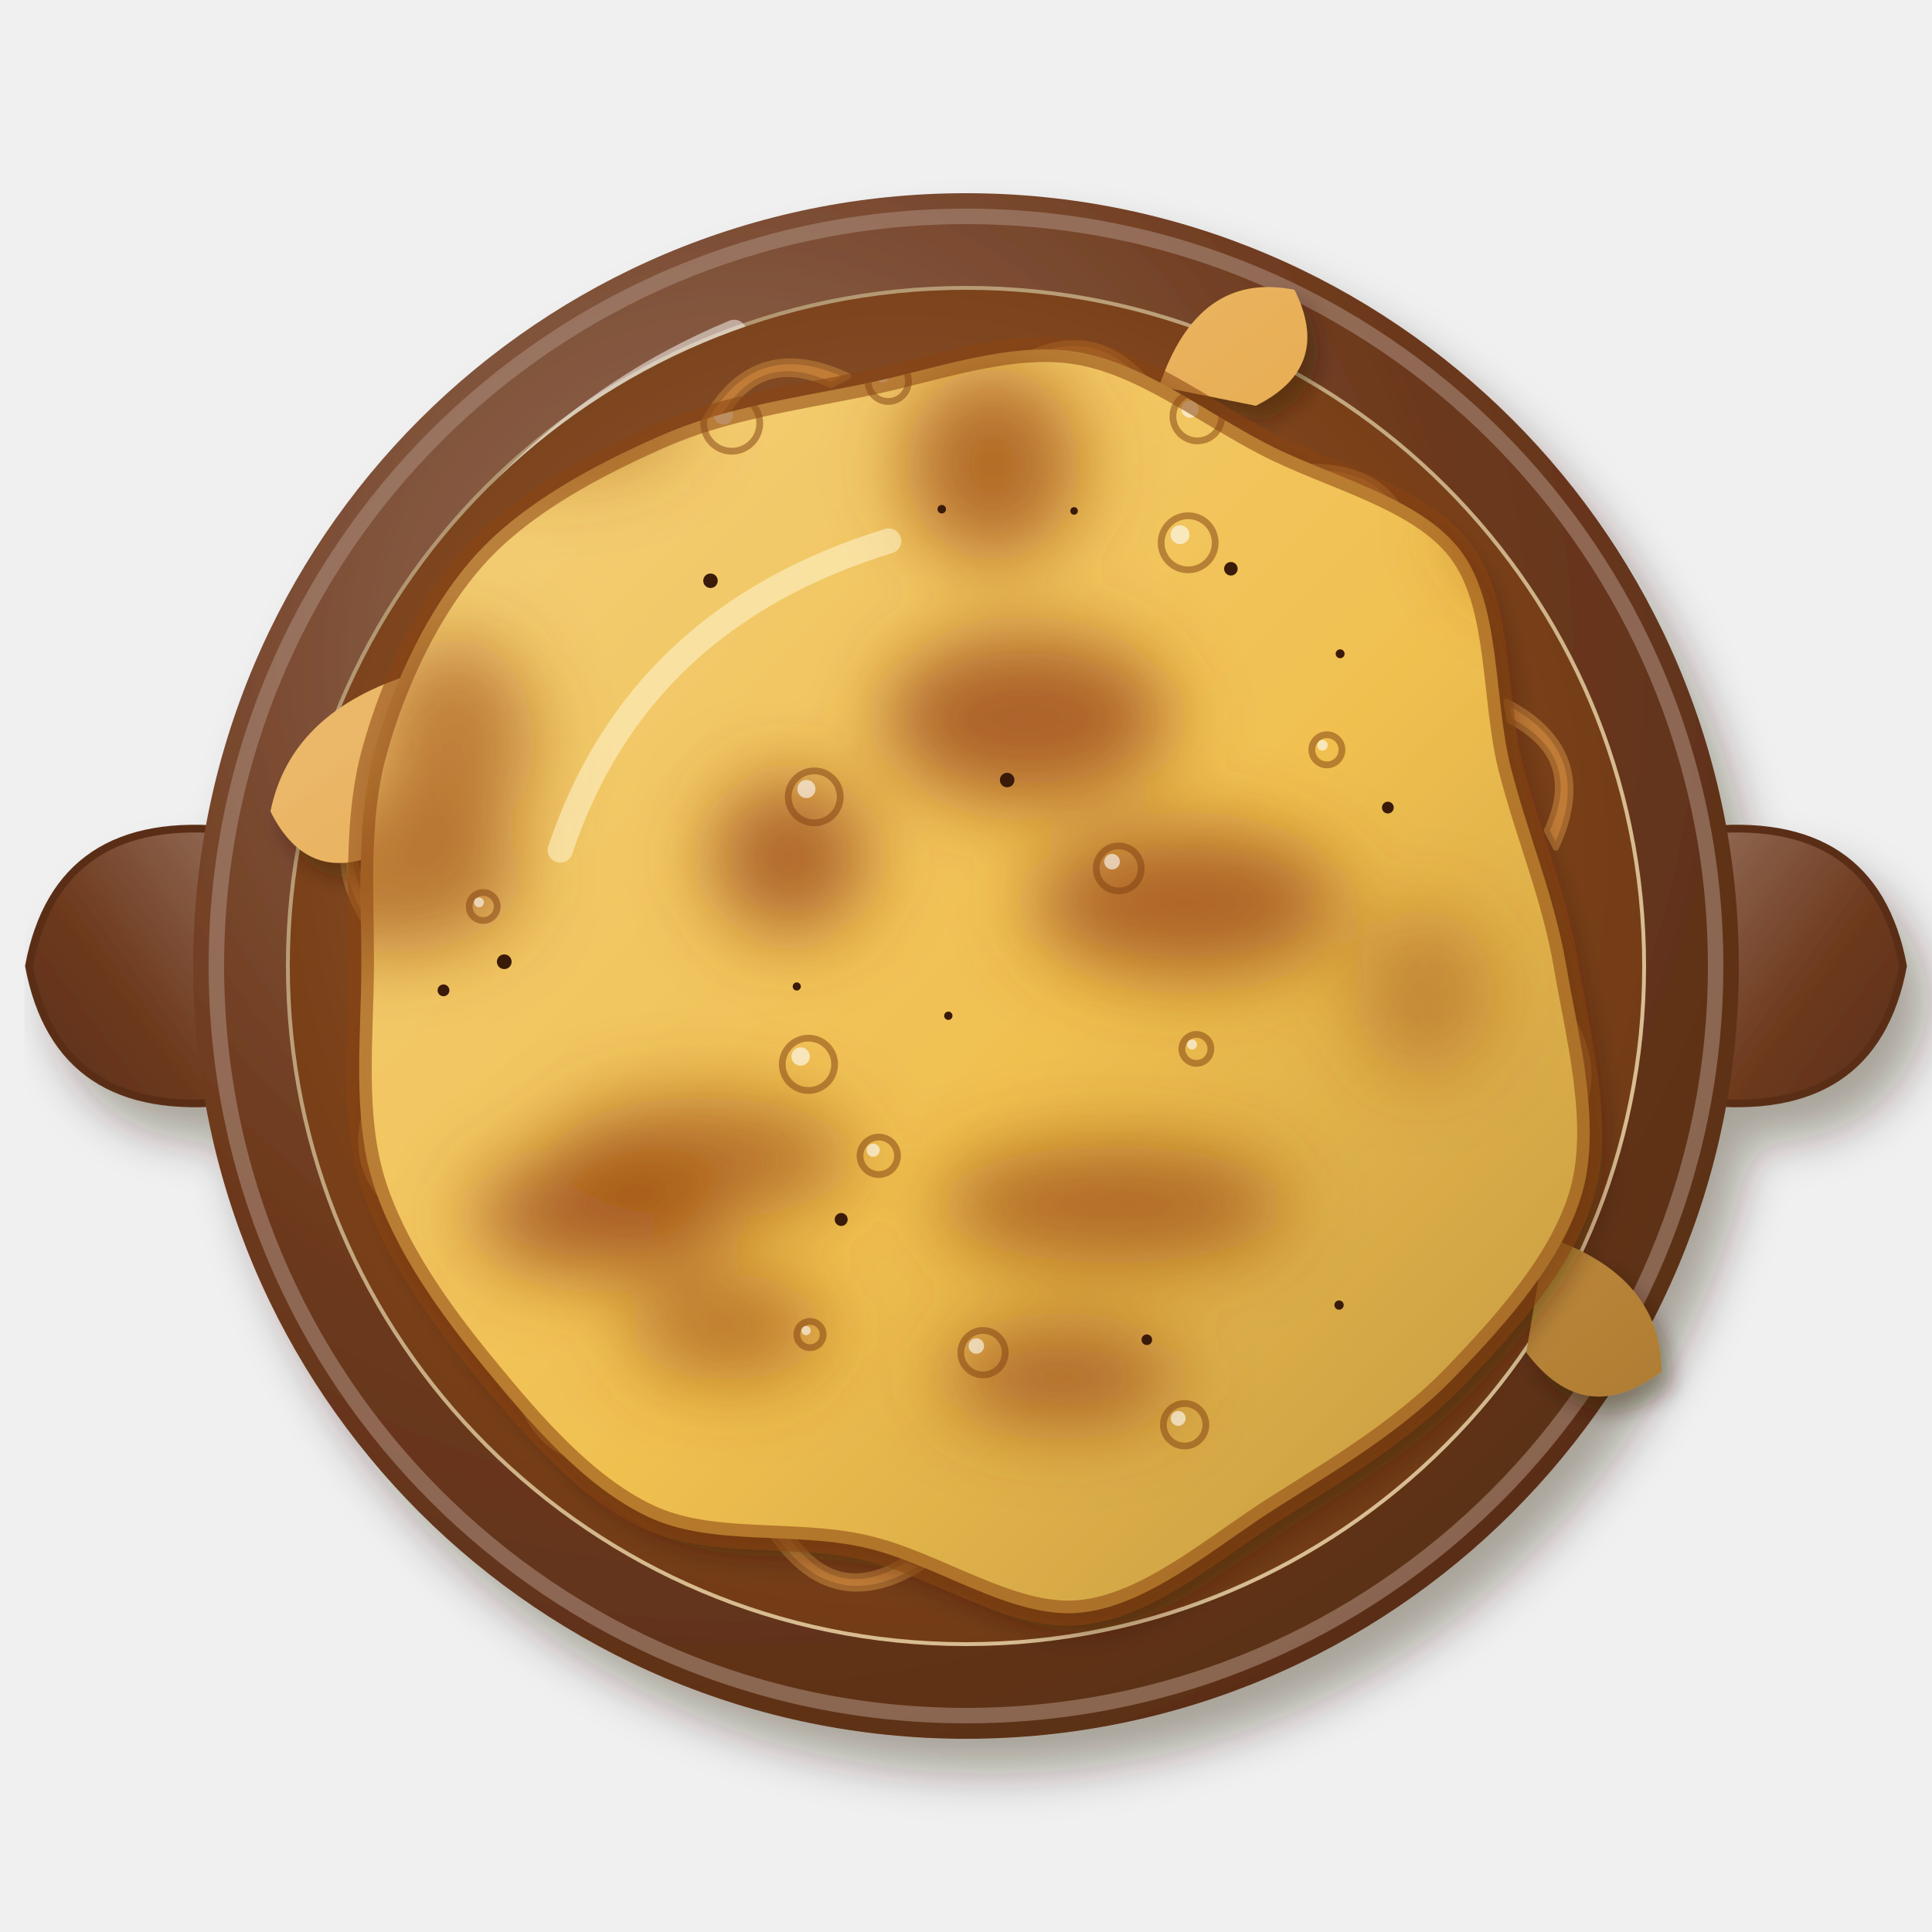
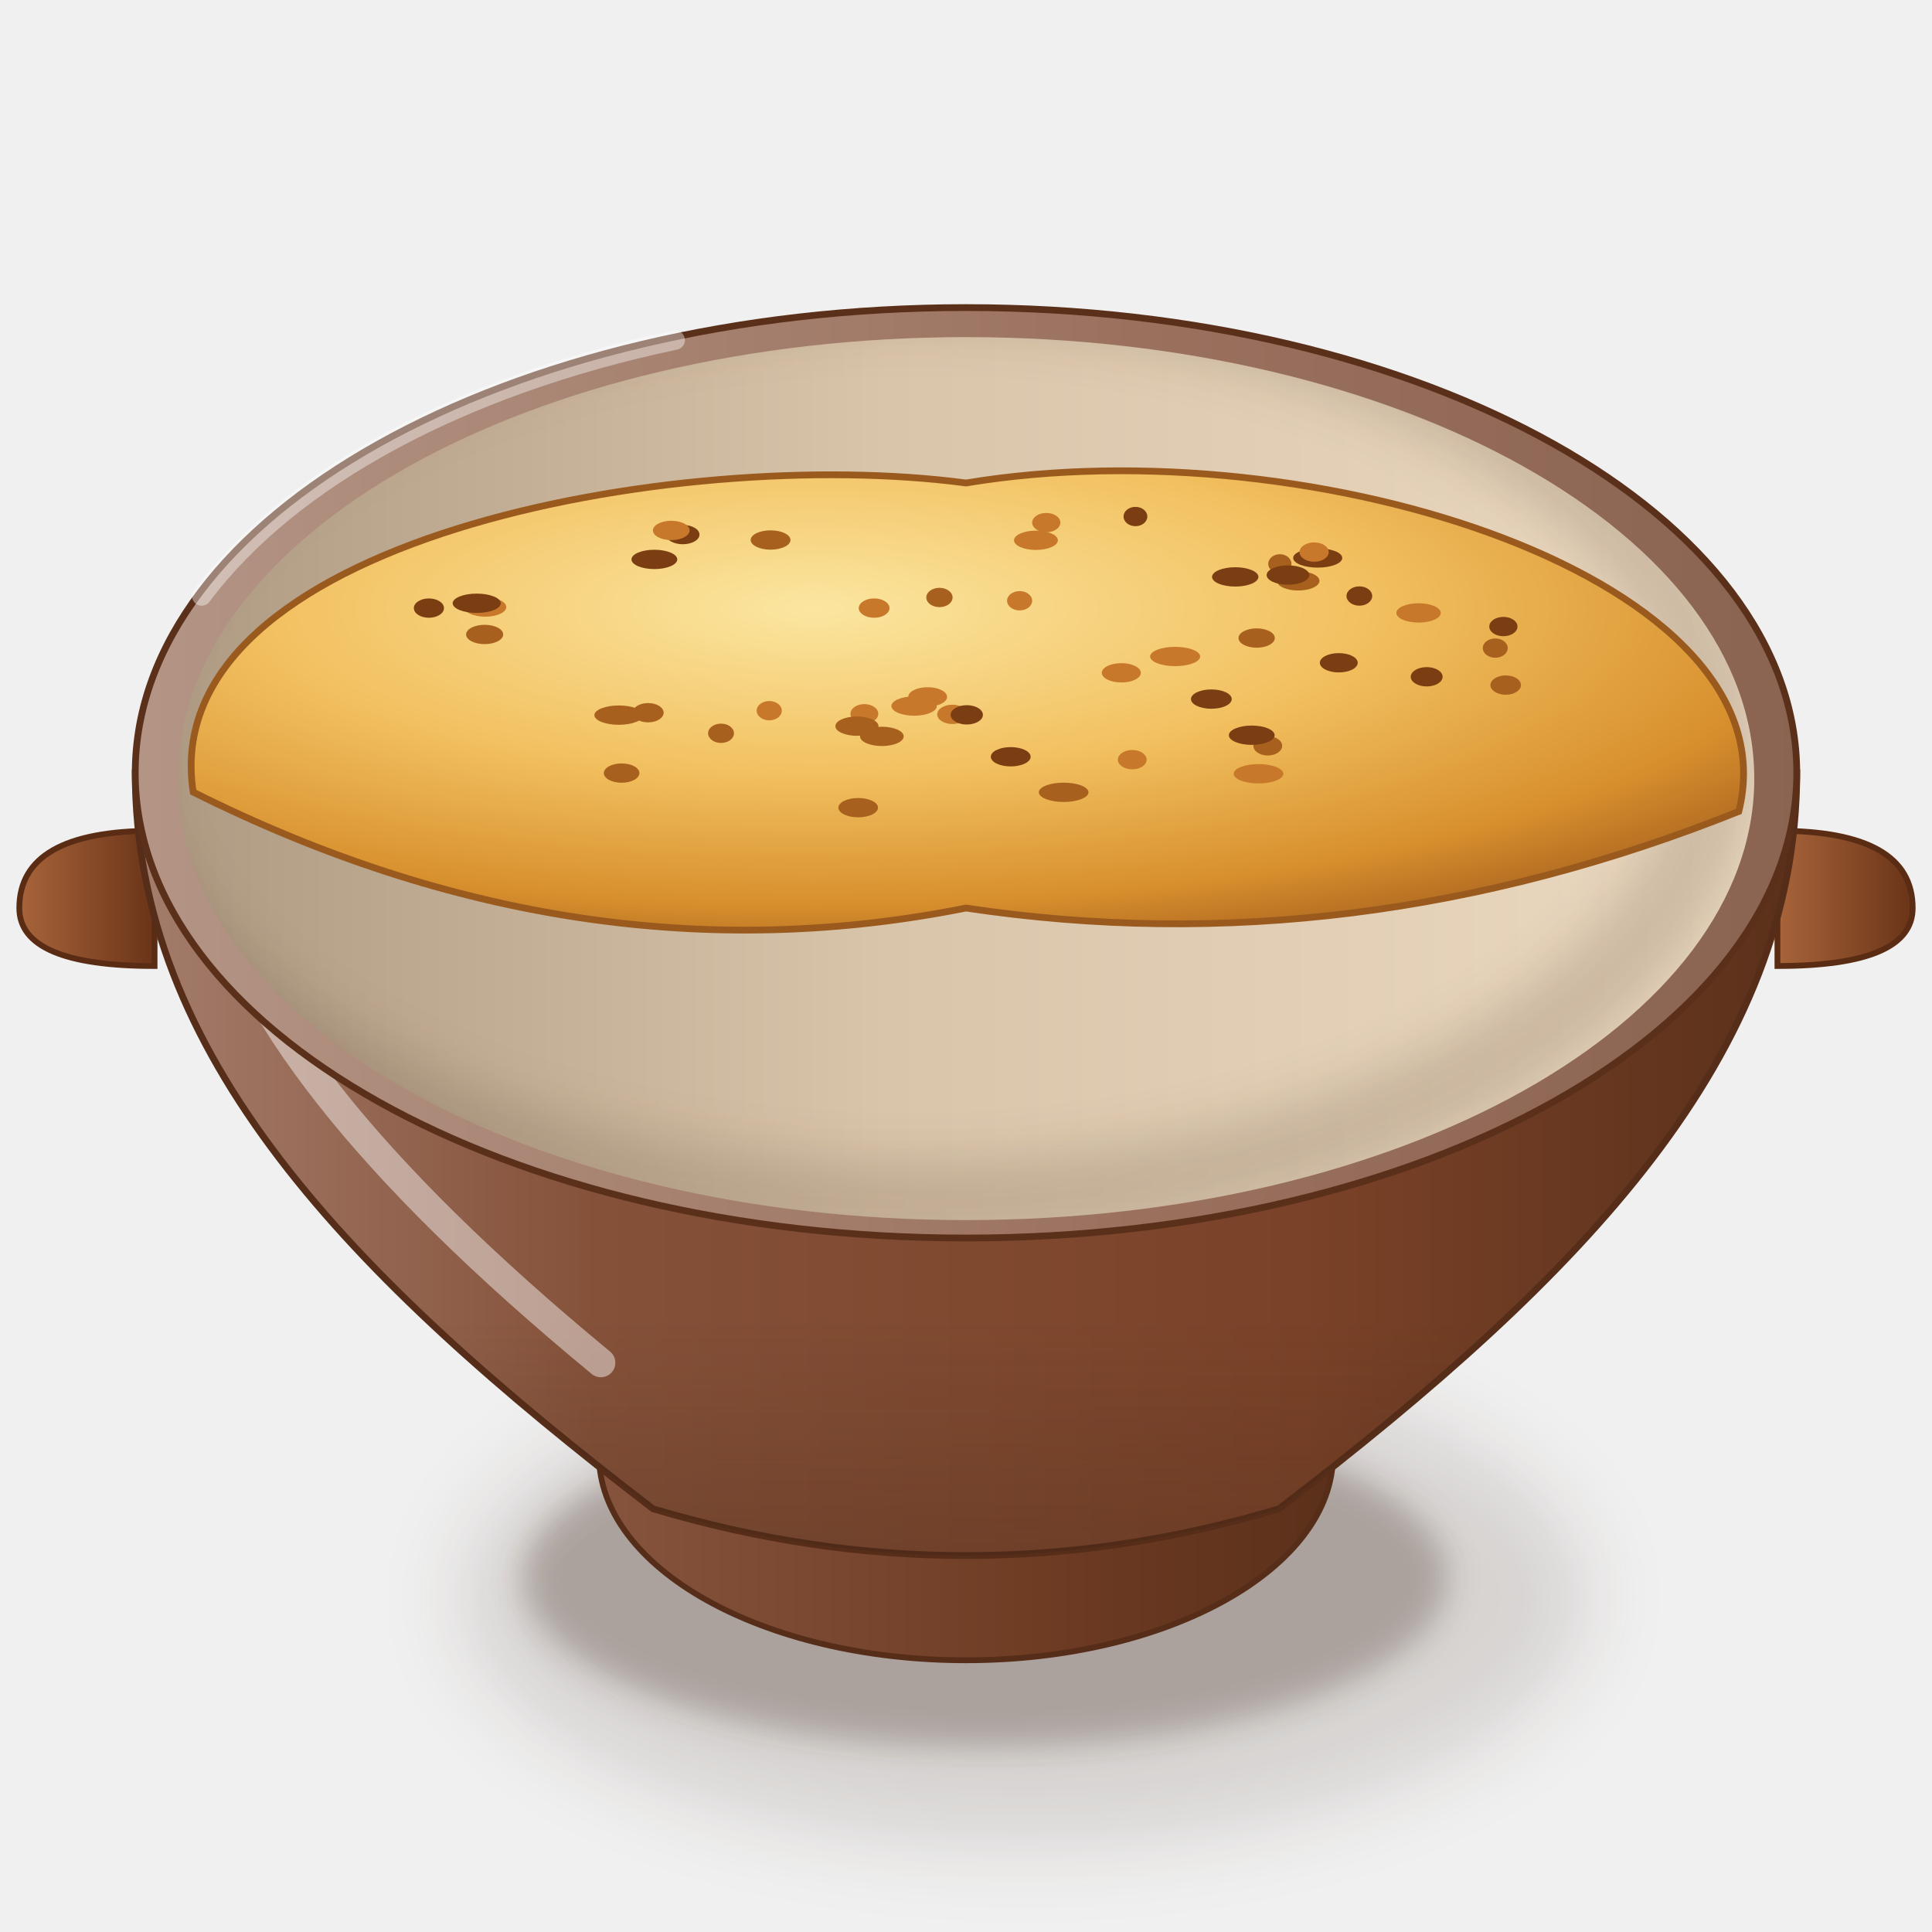
<svg xmlns="http://www.w3.org/2000/svg" viewBox="0 0 200 200" width="400" height="400">
  <defs>
-     <filter id="fr_oignon-1" x="-30%" y="-30%" width="160%" height="160%">
-       <feDropShadow dx="2.52" dy="3.6" stdDeviation="2.34" flood-color="#2b1607" flood-opacity=".36" />
+     <filter id="fr_oignon-1" x="-50%" y="-50%" width="200%" height="200%">
+       <feGaussianBlur stdDeviation="4" />
    </filter>
-     <linearGradient id="fr_oignon-2" x1="0" y1="0" x2="1" y2="1">
-       <stop offset="0" stop-color="#926b56" />
-       <stop offset=".55" stop-color="#6e3a1e" />
-       <stop offset="1" stop-color="#5a2f17" />
+     <filter id="fr_oignon-2" x="-50%" y="-50%" width="200%" height="200%">
+       <feGaussianBlur stdDeviation="1.6" />
+     </filter>
+     <linearGradient id="fr_oignon-3" x1="0" y1="0" x2="1" y2="0">
+       <stop offset="0" stop-color="#87553e" />
+       <stop offset="0.6" stop-color="#6e3b23" />
+       <stop offset="1" stop-color="#5a301a" />
    </linearGradient>
-     <radialGradient id="fr_oignon-3" cx="0.35" cy="0.3" r=".75">
-       <stop offset="0" stop-color="#97715d" />
-       <stop offset=".6" stop-color="#6e3a1e" />
-       <stop offset="1" stop-color="#5a2f17" />
-     </radialGradient>
-     <radialGradient id="fr_oignon-4" cx="0.62" cy="0.64" r=".75">
-       <stop offset="0" stop-color="#dcc39b" />
-       <stop offset=".6" stop-color="#d8bc90" />
-       <stop offset="1" stop-color="#a48a67" />
-     </radialGradient>
-     <radialGradient id="fr_oignon-5" cx="0.45" cy="0.42" r=".75">
-       <stop offset="0" stop-color="#976a4b" />
-       <stop offset=".6" stop-color="#7a4018" />
-       <stop offset="1" stop-color="#663514" />
-     </radialGradient>
-     <filter id="fr_oignon-6" x="-30%" y="-30%" width="160%" height="160%">
-       <feDropShadow dx="1.12" dy="1.6" stdDeviation="1.04" flood-color="#2b1607" flood-opacity=".36" />
-     </filter>
-     <linearGradient id="fr_oignon-7" x1="0" y1="0" x2="1" y2="1">
-       <stop offset="0" stop-color="#eec27f" />
-       <stop offset=".55" stop-color="#e6a848" />
-       <stop offset="1" stop-color="#ae7c34" />
+     <linearGradient id="fr_oignon-4" x1="0" y1="0" x2="1" y2="0">
+       <stop offset="0" stop-color="#a57e6d" />
+       <stop offset="0.28" stop-color="#855139" />
+       <stop offset="0.7" stop-color="#7a4228" />
+       <stop offset="1" stop-color="#5a301a" />
+     </linearGradient>
+     <linearGradient id="fr_oignon-5" x1="0" y1="0" x2="0" y2="1">
+       <stop offset="0" stop-color="#3a2212" stop-opacity="0" />
+       <stop offset="0.7" stop-color="#3a2212" stop-opacity="0" />
+       <stop offset="1" stop-color="#3a2212" stop-opacity="0.22" />
+     </linearGradient>
+     <linearGradient id="fr_oignon-6" x1="0" y1="0" x2="1" y2="0">
+       <stop offset="0" stop-color="#b49586" />
+       <stop offset="0.6" stop-color="#9b715e" />
+       <stop offset="1" stop-color="#8a6351" />
+     </linearGradient>
+     <linearGradient id="fr_oignon-7" x1="0" y1="0" x2="1" y2="0">
+       <stop offset="0" stop-color="#af9a83" />
+       <stop offset="0.45" stop-color="#d9c5aa" />
+       <stop offset="1" stop-color="#ebd9c1" />
    </linearGradient>
    <clipPath id="fr_oignon-8">
-       <path d="M162.14,100C163.38,107.29 165.76,116.16 163.85,123.24C161.93,130.32 155.89,137.03 150.63,142.49C145.38,147.94 138.79,151.9 132.32,155.98C125.85,160.05 118.96,166.24 111.8,166.94C104.65,167.63 96.84,161.82 89.39,160.17C81.94,158.52 73.6,160.09 67.08,157.01C60.57,153.94 55.03,147.5 50.28,141.72C45.53,135.95 40.74,129.3 38.59,122.35C36.45,115.4 37.38,107.44 37.41,100C37.44,92.56 36.8,84.81 38.78,77.72C40.75,70.62 44.34,62.86 49.26,57.43C54.19,52 61.64,48.08 68.32,45.13C75.01,42.18 82.23,41.21 89.38,39.75C96.53,38.3 104.25,35.36 111.22,36.39C118.19,37.43 124.53,42.53 131.19,45.97C137.86,49.41 147.01,51.45 151.21,57.03C155.41,62.61 154.58,72.31 156.4,79.47C158.23,86.63 160.9,92.71 162.14,100Z" />
+       <path d="M18.4,80.6A81.6,45.7 0 1 0 181.6,80.6A81.6,45.7 0 1 0 18.4,80.6Z" />
    </clipPath>
-     <filter id="fr_oignon-9" x="-30%" y="-30%" width="160%" height="160%">
-       <feDropShadow dx="1.4" dy="2" stdDeviation="1.3" flood-color="#2b1607" flood-opacity=".36" />
+     <filter id="fr_oignon-9" x="-50%" y="-50%" width="200%" height="200%">
+       <feGaussianBlur stdDeviation="2.5" />
    </filter>
-     <linearGradient id="fr_oignon-10" x1="0" y1="0" x2="1" y2="1">
-       <stop offset="0" stop-color="#f4d07c" />
-       <stop offset=".55" stop-color="#f0c050" />
-       <stop offset="1" stop-color="#bf953e" />
+     <clipPath id="fr_oignon-10">
+       <path d="M18.4,80.6 A81.6,45.7 0 0 0 181.6,80.6 L200,80.6 L200,0 L0,0 L0,80.6Z" />
+     </clipPath>
+     <linearGradient id="fr_oignon-11" x1="0" y1="0" x2="1" y2="0">
+       <stop offset="0" stop-color="#a8643a" />
+       <stop offset="1" stop-color="#6a3418" />
    </linearGradient>
-     <filter id="fr_oignon-11" x="-30%" y="-30%" width="160%" height="160%">
-       <feGaussianBlur stdDeviation="4" />
-     </filter>
+     <radialGradient id="fr_oignon-12" cx="0.4" cy="0.3" r="0.8">
+       <stop offset="0" stop-color="#fbe6a0" />
+       <stop offset="0.45" stop-color="#f2c060" />
+       <stop offset="0.8" stop-color="#d8902e" />
+       <stop offset="1" stop-color="#a8601e" />
+     </radialGradient>
  </defs>
-   <g filter="url(#fr_oignon-1)">
-     <path transform="translate(16 100) scale(-1 1)" d="M-8,-14 Q10,-16 13,0 Q10,16 -8,14Z" fill="url(#fr_oignon-2)" stroke="#5a2f17" stroke-width=".8" />
-     <path transform="translate(184 100) scale(1 1)" d="M-8,-14 Q10,-16 13,0 Q10,16 -8,14Z" fill="url(#fr_oignon-2)" stroke="#5a2f17" stroke-width=".8" />
-     <circle cx="100" cy="100" r="80" fill="url(#fr_oignon-3)" />
+   <path d="M16,86 q-14,0 -14,8 q0,6 14,6Z" fill="url(#fr_oignon-11)" stroke="#5a2c14" stroke-width=".6" />
+   <path d="M184,86 q14,0 14,8 q0,6 -14,6Z" fill="url(#fr_oignon-11)" stroke="#5a2c14" stroke-width=".6" />
+   <ellipse cx="106" cy="165.36" rx="58.24" ry="25.63" fill="#3a2212" opacity="0.14" filter="url(#fr_oignon-1)" />
+   <ellipse cx="102" cy="163.36" rx="47.84" ry="17.47" fill="#3a2212" opacity="0.28" filter="url(#fr_oignon-2)" />
+   <path d="M60,144.59 L62,150.59 A38,21.28 0 0 0 138,150.59 L140,144.59Z" fill="url(#fr_oignon-3)" stroke="#562d19" stroke-width=".6" />
+   <path d="M14,80 C14,109.12 36,132 67.6,156.19 Q100,165.87 132.4,156.19 C164,132 186,109.12 186,80Z" fill="url(#fr_oignon-4)" stroke="#562d19" stroke-width=".7" />
+   <path d="M14,80 C14,109.12 36,132 67.6,156.19 Q100,165.87 132.4,156.19 C164,132 186,109.12 186,80Z" fill="url(#fr_oignon-5)" />
+   <path d="M22,90 Q26,111.2 62.2,141.07" stroke="#fff" stroke-width="3" fill="none" stroke-linecap="round" opacity="0.45" />
+   <path d="M14,80A86,48.16 0 1 0 186,80A86,48.16 0 1 0 14,80Z" fill="url(#fr_oignon-6)" stroke="#5a301a" stroke-width=".7" />
+   <path d="M18.4,80.6A81.6,45.7 0 1 0 181.6,80.6A81.6,45.7 0 1 0 18.4,80.6Z" fill="url(#fr_oignon-7)" />
+   <g clip-path="url(#fr_oignon-8)">
+     <path d="M10.4,77A83.6,47.7 0 1 0 177.6,77A83.6,47.7 0 1 0 10.4,77Z" fill="none" stroke="#3a2212" stroke-width="9" opacity=".16" filter="url(#fr_oignon-9)" />
  </g>
-   <circle cx="100" cy="100" r="77.6" fill="none" stroke="#a88978" stroke-width="1.6" opacity=".6" />
-   <circle cx="100" cy="100" r="70.4" fill="url(#fr_oignon-4)" />
-   <path d="M39.2,69.6 A70.4,70.4 0 0 1 76,34.4" stroke="#fff" stroke-width="2.6" fill="none" stroke-linecap="round" opacity=".5" />
-   <circle cx="100" cy="100" r="70" fill="url(#fr_oignon-5)" opacity="1" />
-   <g transform="translate(162.72 112.71) rotate(101.46)">
-     <path d="M-8,2.24 Q0,-5.44 8,2.24 L6,2.56 Q0,-3.2 -6,2.56Z" fill="#c8823a" opacity="0.9" stroke="#a86c30" stroke-width=".6" stroke-linejoin="round" />
+   <g clip-path="url(#fr_oignon-10)">
+     <path d="M20,82 C16,56 70,46 100,50 C136,44 186,60 180,84 Q140,100 100,94 Q60,102 20,82Z" fill="url(#fr_oignon-12)" stroke="#9a5a1e" stroke-width=".7" />
+     <ellipse cx="64.35" cy="80.03" rx="1.84" ry="1" fill="#a8601e" />
+     <ellipse cx="107.24" cy="55.93" rx="2.27" ry="1" fill="#c8782a" />
+     <ellipse cx="44.4" cy="62.95" rx="1.56" ry="1" fill="#7a3e12" />
+     <ellipse cx="50.17" cy="65.68" rx="1.92" ry="1" fill="#a8601e" />
+     <ellipse cx="79.63" cy="73.57" rx="1.3" ry="1" fill="#c8782a" />
+     <ellipse cx="136.41" cy="57.76" rx="2.54" ry="1" fill="#7a3e12" />
+     <ellipse cx="131.24" cy="77.21" rx="1.49" ry="1" fill="#a8601e" />
+     <ellipse cx="121.65" cy="67.96" rx="2.59" ry="1" fill="#c8782a" />
+     <ellipse cx="70.68" cy="55.34" rx="1.73" ry="1" fill="#7a3e12" />
+     <ellipse cx="155.87" cy="70.92" rx="1.58" ry="1" fill="#a8601e" />
+     <ellipse cx="69.49" cy="54.91" rx="1.9" ry="1" fill="#c8782a" />
+     <ellipse cx="117.54" cy="53.47" rx="1.23" ry="1" fill="#7a3e12" />
+     <ellipse cx="130.09" cy="66.05" rx="1.88" ry="1" fill="#a8601e" />
+     <ellipse cx="105.55" cy="62.19" rx="1.3" ry="1" fill="#c8782a" />
+     <ellipse cx="125.4" cy="72.37" rx="2.11" ry="1" fill="#7a3e12" />
+     <ellipse cx="134.39" cy="60.13" rx="2.2" ry="1" fill="#a8601e" />
+     <ellipse cx="50.23" cy="62.84" rx="2.18" ry="1" fill="#c8782a" />
+     <ellipse cx="147.69" cy="70.06" rx="1.65" ry="1" fill="#7a3e12" />
+     <ellipse cx="79.77" cy="55.9" rx="2.06" ry="1" fill="#a8601e" />
+     <ellipse cx="98.59" cy="73.95" rx="1.57" ry="1" fill="#c8782a" />
+     <ellipse cx="49.35" cy="62.45" rx="2.49" ry="1" fill="#7a3e12" />
+     <ellipse cx="110.11" cy="82.02" rx="2.57" ry="1" fill="#a8601e" />
+     <ellipse cx="90.49" cy="62.95" rx="1.59" ry="1" fill="#c8782a" />
+     <ellipse cx="140.72" cy="61.7" rx="1.33" ry="1" fill="#7a3e12" />
+     <ellipse cx="154.79" cy="67.09" rx="1.29" ry="1" fill="#a8601e" />
+     <ellipse cx="108.31" cy="54.1" rx="1.46" ry="1" fill="#c8782a" />
+     <ellipse cx="100.08" cy="74" rx="1.67" ry="1" fill="#7a3e12" />
+     <ellipse cx="67.09" cy="73.78" rx="1.61" ry="1" fill="#a8601e" />
+     <ellipse cx="146.85" cy="63.45" rx="2.3" ry="1" fill="#c8782a" />
+     <ellipse cx="127.87" cy="59.72" rx="2.4" ry="1" fill="#7a3e12" />
+     <ellipse cx="132.49" cy="58.37" rx="1.2" ry="1" fill="#a8601e" />
+     <ellipse cx="89.48" cy="73.89" rx="1.44" ry="1" fill="#c8782a" />
+     <ellipse cx="104.63" cy="78.34" rx="2.06" ry="1" fill="#7a3e12" />
+     <ellipse cx="88.71" cy="75.17" rx="2.23" ry="1" fill="#a8601e" />
+     <ellipse cx="94.63" cy="73.09" rx="2.35" ry="1" fill="#c8782a" />
+     <ellipse cx="155.63" cy="64.86" rx="1.46" ry="1" fill="#7a3e12" />
+     <ellipse cx="91.29" cy="76.23" rx="2.26" ry="1" fill="#a8601e" />
+     <ellipse cx="130.28" cy="80.1" rx="2.57" ry="1" fill="#c8782a" />
+     <ellipse cx="129.58" cy="76.11" rx="2.37" ry="1" fill="#7a3e12" />
+     <ellipse cx="64.06" cy="74.03" rx="2.53" ry="1" fill="#a8601e" />
+     <ellipse cx="117.21" cy="78.64" rx="1.49" ry="1" fill="#c8782a" />
+     <ellipse cx="138.59" cy="68.61" rx="1.96" ry="1" fill="#7a3e12" />
+     <ellipse cx="97.25" cy="61.85" rx="1.36" ry="1" fill="#a8601e" />
+     <ellipse cx="96.03" cy="72.14" rx="2.01" ry="1" fill="#c8782a" />
+     <ellipse cx="67.74" cy="57.91" rx="2.37" ry="1" fill="#7a3e12" />
+     <ellipse cx="74.64" cy="75.91" rx="1.34" ry="1" fill="#a8601e" />
+     <ellipse cx="136.04" cy="57.15" rx="1.51" ry="1" fill="#c8782a" />
+     <ellipse cx="133.33" cy="59.53" rx="2.21" ry="1" fill="#7a3e12" />
+     <ellipse cx="88.84" cy="83.61" rx="2.05" ry="1" fill="#a8601e" />
+     <ellipse cx="116.08" cy="69.65" rx="2.02" ry="1" fill="#c8782a" />
  </g>
-   <g transform="translate(147.97 142.36) rotate(131.45)">
-     <path d="M-8,2.24 Q0,-5.44 8,2.24 L6,2.56 Q0,-3.2 -6,2.56Z" fill="#c8823a" opacity="0.9" stroke="#a86c30" stroke-width=".6" stroke-linejoin="round" />
-   </g>
-   <g transform="translate(120.38 160.67) rotate(161.43)">
-     <path d="M-8,2.24 Q0,-5.44 8,2.24 L6,2.56 Q0,-3.2 -6,2.56Z" fill="#c8823a" opacity="0.9" stroke="#a86c30" stroke-width=".6" stroke-linejoin="round" />
-   </g>
-   <g transform="translate(87.34 162.73) rotate(191.42)">
-     <path d="M-8,2.24 Q0,-5.44 8,2.24 L6,2.56 Q0,-3.2 -6,2.56Z" fill="#c8823a" opacity="0.9" stroke="#a86c30" stroke-width=".6" stroke-linejoin="round" />
-   </g>
-   <g transform="translate(57.68 148.01) rotate(221.41)">
-     <path d="M-8,2.24 Q0,-5.44 8,2.24 L6,2.56 Q0,-3.2 -6,2.56Z" fill="#c8823a" opacity="0.9" stroke="#a86c30" stroke-width=".6" stroke-linejoin="round" />
-   </g>
-   <g transform="translate(39.35 120.43) rotate(251.4)">
-     <path d="M-8,2.24 Q0,-5.44 8,2.24 L6,2.56 Q0,-3.2 -6,2.56Z" fill="#c8823a" opacity="0.9" stroke="#a86c30" stroke-width=".6" stroke-linejoin="round" />
-   </g>
-   <g transform="translate(37.26 87.39) rotate(281.38)">
-     <path d="M-8,2.24 Q0,-5.44 8,2.24 L6,2.56 Q0,-3.2 -6,2.56Z" fill="#c8823a" opacity="0.9" stroke="#a86c30" stroke-width=".6" stroke-linejoin="round" />
-   </g>
-   <g transform="translate(51.96 57.72) rotate(311.37)">
-     <path d="M-8,2.24 Q0,-5.44 8,2.24 L6,2.56 Q0,-3.2 -6,2.56Z" fill="#c8823a" opacity="0.9" stroke="#a86c30" stroke-width=".6" stroke-linejoin="round" />
-   </g>
-   <g transform="translate(79.52 39.37) rotate(341.36)">
-     <path d="M-8,2.24 Q0,-5.44 8,2.24 L6,2.56 Q0,-3.2 -6,2.56Z" fill="#c8823a" opacity="0.9" stroke="#a86c30" stroke-width=".6" stroke-linejoin="round" />
-   </g>
-   <g transform="translate(112.56 37.25) rotate(371.34)">
-     <path d="M-8,2.24 Q0,-5.44 8,2.24 L6,2.56 Q0,-3.2 -6,2.56Z" fill="#c8823a" opacity="0.9" stroke="#a86c30" stroke-width=".6" stroke-linejoin="round" />
-   </g>
-   <g transform="translate(142.25 51.92) rotate(401.33)">
-     <path d="M-8,2.24 Q0,-5.44 8,2.24 L6,2.56 Q0,-3.2 -6,2.56Z" fill="#c8823a" opacity="0.9" stroke="#a86c30" stroke-width=".6" stroke-linejoin="round" />
-   </g>
-   <g transform="translate(160.62 79.47) rotate(431.32)">
-     <path d="M-8,2.24 Q0,-5.44 8,2.24 L6,2.56 Q0,-3.2 -6,2.56Z" fill="#c8823a" opacity="0.9" stroke="#a86c30" stroke-width=".6" stroke-linejoin="round" />
-   </g>
-   <g filter="url(#fr_oignon-6)">
-     <path d="M42,70 Q30,74 28,84 Q32,92 40,88Z M160,128 Q172,132 172,142 Q164,148 158,140Z M120,40 Q124,28 134,30 Q138,38 130,42Z" fill="url(#fr_oignon-7)" />
-   </g>
-   <g filter="url(#fr_oignon-9)">
-     <path d="M162.14,100C163.38,107.29 165.76,116.16 163.85,123.24C161.93,130.32 155.89,137.03 150.63,142.49C145.38,147.94 138.79,151.9 132.32,155.98C125.85,160.05 118.96,166.24 111.8,166.94C104.65,167.63 96.84,161.82 89.39,160.17C81.94,158.52 73.6,160.09 67.08,157.01C60.57,153.94 55.03,147.5 50.28,141.72C45.53,135.95 40.74,129.3 38.59,122.35C36.45,115.4 37.38,107.44 37.41,100C37.44,92.56 36.8,84.81 38.78,77.72C40.75,70.62 44.34,62.86 49.26,57.43C54.19,52 61.64,48.08 68.32,45.13C75.01,42.18 82.23,41.21 89.38,39.75C96.53,38.3 104.25,35.36 111.22,36.39C118.19,37.43 124.53,42.53 131.19,45.97C137.86,49.41 147.01,51.45 151.21,57.03C155.41,62.61 154.58,72.31 156.4,79.47C158.23,86.63 160.9,92.71 162.14,100Z" fill="url(#fr_oignon-10)" />
-   </g>
-   <g clip-path="url(#fr_oignon-8)">
-     <g filter="url(#fr_oignon-11)">
-       <ellipse cx="46.96" cy="76.73" rx="8.14" ry="10.55" fill="#9a4a12" opacity="0.59" />
-       <ellipse cx="115.19" cy="124.71" rx="17.74" ry="5.96" fill="#9a4a12" opacity="0.72" />
-       <ellipse cx="56.36" cy="43.42" rx="14.46" ry="5.39" fill="#9a4a12" opacity="0.47" />
-       <ellipse cx="147.38" cy="102.73" rx="7.03" ry="8.46" fill="#9a4a12" opacity="0.44" />
-       <ellipse cx="40.44" cy="90.68" rx="13.43" ry="7.79" fill="#9a4a12" opacity="0.62" />
-       <ellipse cx="75.21" cy="137.38" rx="9.88" ry="5.37" fill="#9a4a12" opacity="0.65" />
-       <ellipse cx="81.72" cy="88.69" rx="8.01" ry="7.96" fill="#9a4a12" opacity="0.78" />
-       <ellipse cx="162.41" cy="54.82" rx="10.62" ry="6.78" fill="#9a4a12" opacity="0.61" />
-       <ellipse cx="109.78" cy="142.5" rx="11.73" ry="4.67" fill="#9a4a12" opacity="0.78" />
-       <ellipse cx="102.72" cy="48.08" rx="8.82" ry="9.83" fill="#9a4a12" opacity="0.73" />
-       <ellipse cx="106.29" cy="74.36" rx="14.61" ry="8.65" fill="#9a4a12" opacity="0.79" />
-       <ellipse cx="72.78" cy="119.88" rx="15.4" ry="6.21" fill="#9a4a12" opacity="0.67" />
-       <ellipse cx="62.26" cy="125.83" rx="13.14" ry="6.05" fill="#9a4a12" opacity="0.8" />
-       <ellipse cx="122.75" cy="93.46" rx="15.83" ry="7.51" fill="#9a4a12" opacity="0.77" />
-     </g>
-     <circle cx="75.75" cy="43.81" r="2.9" fill="none" stroke="#7e3d0f" stroke-width=".7" opacity=".5" />
-     <circle cx="74.88" cy="42.94" r="1.01" fill="#fff" opacity=".6" />
-     <circle cx="115.81" cy="89.9" r="2.33" fill="none" stroke="#7e3d0f" stroke-width=".7" opacity=".5" />
-     <circle cx="115.12" cy="89.2" r="0.81" fill="#fff" opacity=".6" />
-     <circle cx="90.97" cy="119.65" r="1.94" fill="none" stroke="#7e3d0f" stroke-width=".7" opacity=".5" />
-     <circle cx="90.39" cy="119.07" r="0.68" fill="#fff" opacity=".6" />
-     <circle cx="123.95" cy="43.11" r="2.53" fill="none" stroke="#7e3d0f" stroke-width=".7" opacity=".5" />
-     <circle cx="123.19" cy="42.35" r="0.89" fill="#fff" opacity=".6" />
-     <circle cx="91.95" cy="39.46" r="2.1" fill="none" stroke="#7e3d0f" stroke-width=".7" opacity=".5" />
-     <circle cx="91.32" cy="38.83" r="0.74" fill="#fff" opacity=".6" />
-     <circle cx="157.48" cy="39.56" r="1.86" fill="none" stroke="#7e3d0f" stroke-width=".7" opacity=".5" />
-     <circle cx="156.92" cy="39.01" r="0.65" fill="#fff" opacity=".6" />
-     <circle cx="50.02" cy="93.84" r="1.45" fill="none" stroke="#7e3d0f" stroke-width=".7" opacity=".5" />
-     <circle cx="49.58" cy="93.41" r="0.51" fill="#fff" opacity=".6" />
-     <circle cx="83.85" cy="138.15" r="1.36" fill="none" stroke="#7e3d0f" stroke-width=".7" opacity=".5" />
-     <circle cx="83.44" cy="137.74" r="0.48" fill="#fff" opacity=".6" />
-     <circle cx="101.76" cy="140.03" r="2.3" fill="none" stroke="#7e3d0f" stroke-width=".7" opacity=".5" />
-     <circle cx="101.07" cy="139.34" r="0.8" fill="#fff" opacity=".6" />
-     <circle cx="123.85" cy="108.58" r="1.5" fill="none" stroke="#7e3d0f" stroke-width=".7" opacity=".5" />
-     <circle cx="123.4" cy="108.13" r="0.52" fill="#fff" opacity=".6" />
-     <circle cx="39.81" cy="151.42" r="2.88" fill="none" stroke="#7e3d0f" stroke-width=".7" opacity=".5" />
-     <circle cx="38.95" cy="150.56" r="1.01" fill="#fff" opacity=".6" />
-     <circle cx="137.36" cy="77.62" r="1.56" fill="none" stroke="#7e3d0f" stroke-width=".7" opacity=".5" />
-     <circle cx="136.9" cy="77.15" r="0.55" fill="#fff" opacity=".6" />
-     <circle cx="83.69" cy="110.18" r="2.71" fill="none" stroke="#7e3d0f" stroke-width=".7" opacity=".5" />
-     <circle cx="82.88" cy="109.37" r="0.95" fill="#fff" opacity=".6" />
-     <circle cx="122.63" cy="147.49" r="2.2" fill="none" stroke="#7e3d0f" stroke-width=".7" opacity=".5" />
-     <circle cx="121.97" cy="146.83" r="0.77" fill="#fff" opacity=".6" />
-     <circle cx="84.29" cy="82.49" r="2.69" fill="none" stroke="#7e3d0f" stroke-width=".7" opacity=".5" />
-     <circle cx="83.48" cy="81.68" r="0.94" fill="#fff" opacity=".6" />
-     <circle cx="123" cy="56.19" r="2.8" fill="none" stroke="#7e3d0f" stroke-width=".7" opacity=".5" />
-     <circle cx="122.16" cy="55.35" r="0.98" fill="#fff" opacity=".6" />
-   </g>
-   <path d="M162.14,100C163.38,107.29 165.76,116.16 163.85,123.24C161.93,130.32 155.89,137.03 150.63,142.49C145.38,147.94 138.79,151.9 132.32,155.98C125.85,160.05 118.96,166.24 111.8,166.94C104.65,167.63 96.84,161.82 89.39,160.17C81.94,158.52 73.6,160.09 67.08,157.01C60.57,153.94 55.03,147.5 50.28,141.72C45.53,135.95 40.74,129.3 38.59,122.35C36.45,115.4 37.38,107.44 37.41,100C37.44,92.56 36.8,84.81 38.78,77.72C40.75,70.62 44.34,62.86 49.26,57.43C54.19,52 61.64,48.08 68.32,45.13C75.01,42.18 82.23,41.21 89.38,39.75C96.53,38.3 104.25,35.36 111.22,36.39C118.19,37.43 124.53,42.53 131.19,45.97C137.86,49.41 147.01,51.45 151.21,57.03C155.41,62.61 154.58,72.31 156.4,79.47C158.23,86.63 160.9,92.71 162.14,100Z" fill="none" stroke="#8a4410" stroke-width="2.6" opacity=".55" />
-   <path d="M58,88 Q66,64 92,56" stroke="#fff6d0" stroke-width="2.6" fill="none" stroke-linecap="round" opacity=".55" />
-   <circle cx="87.08" cy="126.24" r="0.67" fill="#3a1a08" />
-   <circle cx="104.26" cy="80.75" r="0.75" fill="#3a1a08" />
-   <circle cx="45.91" cy="102.52" r="0.61" fill="#3a1a08" />
-   <circle cx="52.2" cy="99.56" r="0.76" fill="#3a1a08" />
-   <circle cx="127.42" cy="58.88" r="0.7" fill="#3a1a08" />
-   <circle cx="82.48" cy="102.12" r="0.42" fill="#3a1a08" />
-   <circle cx="73.55" cy="60.12" r="0.75" fill="#3a1a08" />
-   <circle cx="97.49" cy="52.71" r="0.44" fill="#3a1a08" />
-   <circle cx="111.19" cy="52.89" r="0.39" fill="#3a1a08" />
-   <circle cx="118.72" cy="138.69" r="0.55" fill="#3a1a08" />
-   <circle cx="143.67" cy="83.6" r="0.61" fill="#3a1a08" />
-   <circle cx="138.73" cy="67.68" r="0.46" fill="#3a1a08" />
-   <circle cx="138.62" cy="135.1" r="0.48" fill="#3a1a08" />
-   <circle cx="98.17" cy="105.15" r="0.43" fill="#3a1a08" />
+   <path d="M20.88,61.7 A86,48.16 0 0 1 69.9,35.21" stroke="#fff" stroke-width="2" fill="none" stroke-linecap="round" opacity="0.4" />
</svg>
